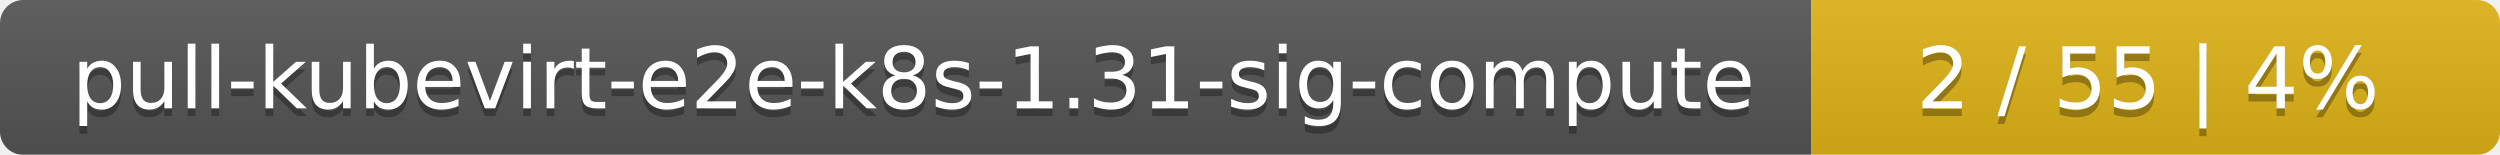
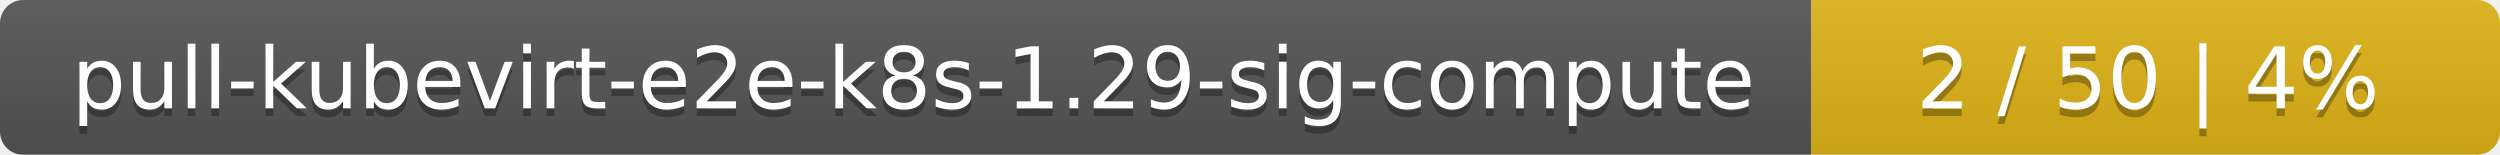
<svg xmlns="http://www.w3.org/2000/svg" width="323" height="20">
  <linearGradient id="smooth" x2="0" y2="100%">
    <stop offset="0" stop-color="#bbb" stop-opacity=".1" />
    <stop offset="1" stop-opacity=".1" />
  </linearGradient>
  <mask id="round">
    <rect width="323" height="20" rx="3" fill="#fff" />
  </mask>
  <g mask="url(#round)">
    <rect width="234" height="20" fill="#555" />
    <rect x="234" width="89" height="20" fill="#dfb317" />
    <rect width="323" height="20" fill="url(#smooth)" />
  </g>
  <g fill="#fff" text-anchor="middle" font-family="DejaVu Sans,Verdana,Geneva,sans-serif" font-size="11">
-     <text x="118" y="15" fill="#010101" fill-opacity=".3">pull-kubevirt-e2e-k8s-1.31-sig-compute</text>
-     <text x="118" y="14">pull-kubevirt-e2e-k8s-1.31-sig-compute</text>
-     <text x="277.5" y="15" fill="#010101" fill-opacity=".3">2 / 55    |    4%</text>
-     <text x="277.5" y="14">2 / 55    |    4%</text>
+     <text x="118" y="15" fill="#010101" fill-opacity=".3">pull-kubevirt-e2e-k8s-1.29-sig-compute</text>
+     <text x="118" y="14">pull-kubevirt-e2e-k8s-1.29-sig-compute</text>
+     <text x="277.5" y="15" fill="#010101" fill-opacity=".3">2 / 50    |    4%</text>
+     <text x="277.5" y="14">2 / 50    |    4%</text>
  </g>
</svg>
